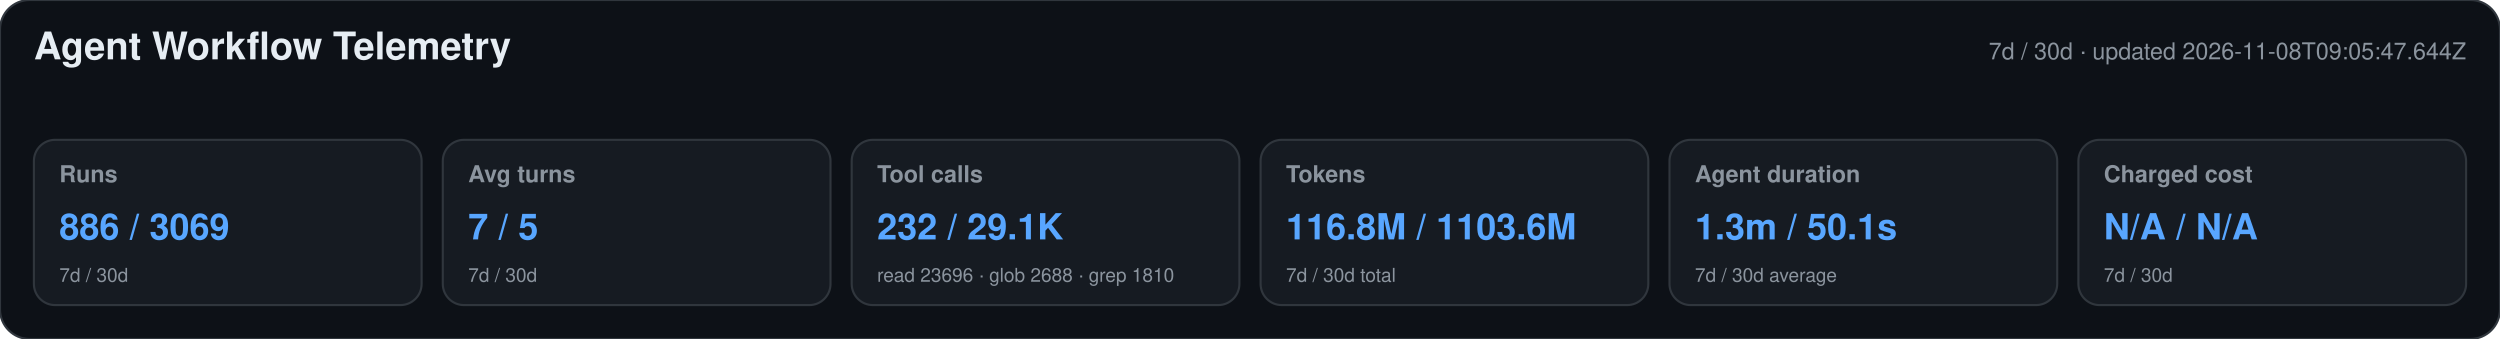
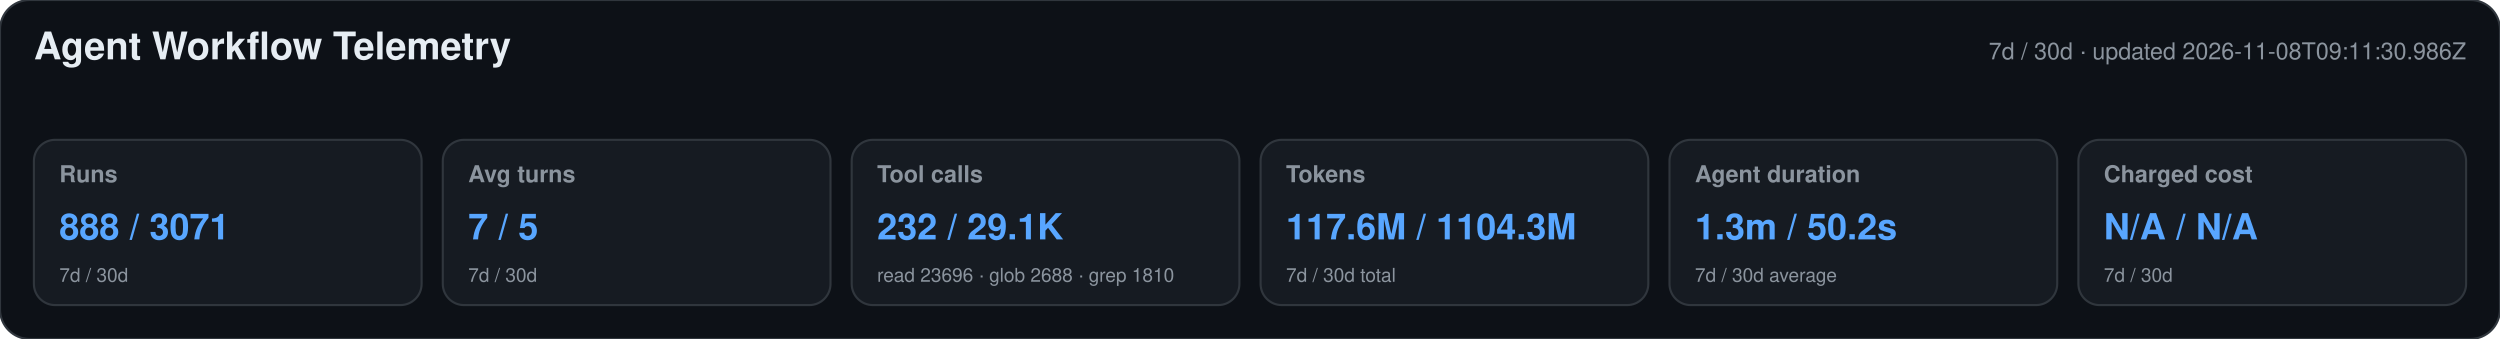
<svg xmlns="http://www.w3.org/2000/svg" width="1180" height="160" viewBox="0 0 1180 160" role="img" aria-labelledby="title desc">
  <style>text{font-family:-apple-system,BlinkMacSystemFont,"Segoe UI",Helvetica,Arial,sans-serif}.heading{font-size:18px;font-weight:650;fill:#e6edf3}.meta,.label,.secondary{fill:#8b949e}.meta,.label{font-size:11px}.label{font-weight:600}.primary{font-size:17px;font-weight:700;fill:#58a6ff}.secondary{font-size:9px}</style>
  <rect width="1180" height="160" rx="14" fill="#0d1117" stroke="#30363d" />
  <text x="16" y="28" class="heading">Agent Workflow Telemetry</text>
-   <text x="1164" y="28" text-anchor="end" class="meta">7d / 30d · updated 2026-11-08T09:05:47.644Z</text>
+   <text x="1164" y="28" text-anchor="end" class="meta">7d / 30d · updated 2026-11-08T09:11:30.986Z</text>
  <g>
    <rect x="16" y="66" width="183" height="78" rx="10" fill="#161b22" stroke="#30363d" />
    <text x="28" y="86" class="label">Runs</text>
-     <text x="28" y="113" class="primary">886 / 3069</text>
+     <text x="28" y="113" class="primary">888 / 3071</text>
    <text x="28" y="133" class="secondary">7d / 30d</text>
  </g>
  <g>
    <rect x="209" y="66" width="183" height="78" rx="10" fill="#161b22" stroke="#30363d" />
    <text x="221" y="86" class="label">Avg turns</text>
    <text x="221" y="113" class="primary">7 / 5</text>
    <text x="221" y="133" class="secondary">7d / 30d</text>
  </g>
  <g>
    <rect x="402" y="66" width="183" height="78" rx="10" fill="#161b22" stroke="#30363d" />
    <text x="414" y="86" class="label">Tool calls</text>
    <text x="414" y="113" class="primary">232 / 29.1K</text>
    <text x="414" y="133" class="secondary">read 23696 · glob 2688 · grep 1810</text>
  </g>
  <g>
    <rect x="595" y="66" width="183" height="78" rx="10" fill="#161b22" stroke="#30363d" />
    <text x="607" y="86" class="label">Tokens</text>
-     <text x="607" y="113" class="primary">116.8M / 1103.6M</text>
+     <text x="607" y="113" class="primary">117.6M / 1104.3M</text>
    <text x="607" y="133" class="secondary">7d / 30d total</text>
  </g>
  <g>
    <rect x="788" y="66" width="183" height="78" rx="10" fill="#161b22" stroke="#30363d" />
    <text x="800" y="86" class="label">Agent duration</text>
-     <text x="800" y="113" class="primary">1.3m / 50.1s</text>
+     <text x="800" y="113" class="primary">1.3m / 50.2s</text>
    <text x="800" y="133" class="secondary">7d / 30d average</text>
  </g>
  <g>
    <rect x="981" y="66" width="183" height="78" rx="10" fill="#161b22" stroke="#30363d" />
    <text x="993" y="86" class="label">Charged cost</text>
    <text x="993" y="113" class="primary">N/A / N/A</text>
    <text x="993" y="133" class="secondary">7d / 30d</text>
  </g>
</svg>
